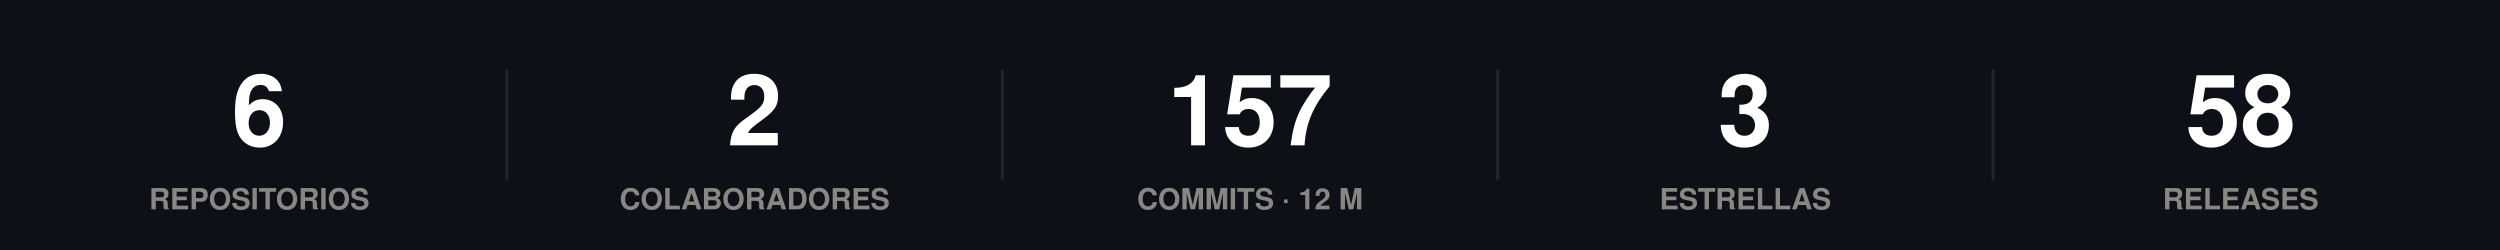
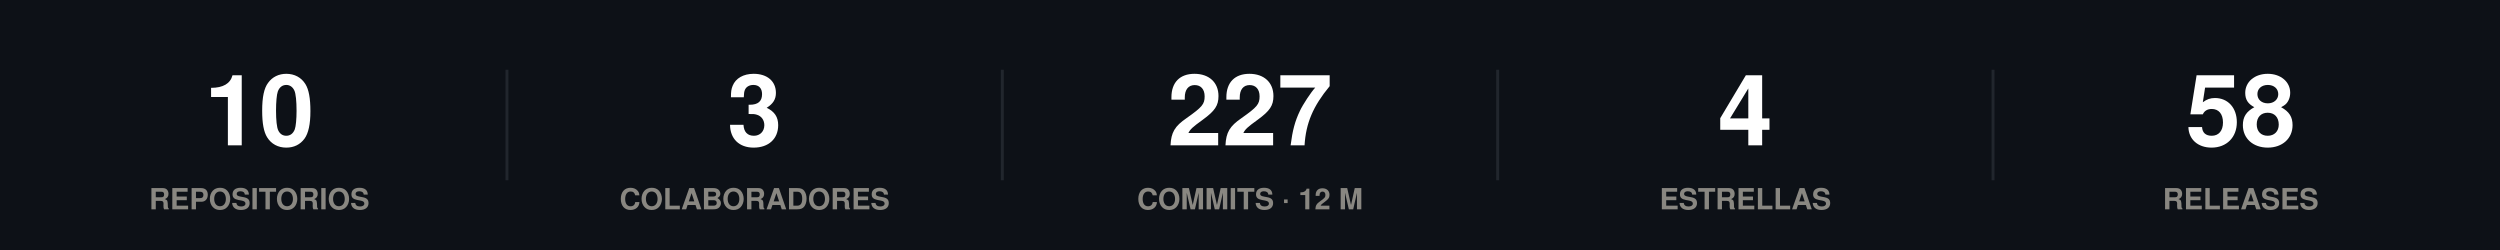
<svg xmlns="http://www.w3.org/2000/svg" width="860" height="86" viewBox="0 0 860 86" role="img">
  <rect width="860" height="86" fill="#0d1117" />
  <style>
@keyframes grow{from{transform:scaleX(0)}}
@keyframes rise{from{opacity:0;transform:translateY(9px)}}
@keyframes fade{from{opacity:0}}
@keyframes draw{to{stroke-dashoffset:0}}
.bar{transform-box:fill-box;transform-origin:left center;animation:grow .9s cubic-bezier(.22,1,.36,1) var(--d,0s) both}
.rise{animation:rise .7s cubic-bezier(.22,1,.36,1) var(--d,0s) both}
.fade{animation:fade .8s ease-out var(--d,0s) both}
.draw{animation:draw 1.7s ease-out .1s both}
@media (prefers-reduced-motion:reduce){
.bar,.rise,.fade,.draw{animation:none;transform:none;opacity:1;stroke-dashoffset:0}
}
</style>
  <g class="rise" style="--d:0.00s">
-     <text x="89.2" y="50" font-family="-apple-system,BlinkMacSystemFont,'Segoe UI',Helvetica,Arial,sans-serif" font-size="34" font-weight="700" fill="#ffffff" text-anchor="middle">6</text>
+     <text x="89.2" y="50" font-family="-apple-system,BlinkMacSystemFont,'Segoe UI',Helvetica,Arial,sans-serif" font-size="34" font-weight="700" fill="#ffffff" text-anchor="middle">10</text>
    <text x="89.2" y="72" font-family="-apple-system,BlinkMacSystemFont,'Segoe UI',Helvetica,Arial,sans-serif" font-size="10" font-weight="600" fill="#898781" text-anchor="middle">REPOSITORIOS</text>
  </g>
  <line x1="174.4" y1="24" x2="174.4" y2="62" stroke="#21262d" stroke-width="1" />
  <g class="rise" style="--d:0.07s">
-     <text x="259.6" y="50" font-family="-apple-system,BlinkMacSystemFont,'Segoe UI',Helvetica,Arial,sans-serif" font-size="34" font-weight="700" fill="#ffffff" text-anchor="middle">2</text>
+     <text x="259.6" y="50" font-family="-apple-system,BlinkMacSystemFont,'Segoe UI',Helvetica,Arial,sans-serif" font-size="34" font-weight="700" fill="#ffffff" text-anchor="middle">3</text>
    <text x="259.6" y="72" font-family="-apple-system,BlinkMacSystemFont,'Segoe UI',Helvetica,Arial,sans-serif" font-size="10" font-weight="600" fill="#898781" text-anchor="middle">COLABORADORES</text>
  </g>
  <line x1="344.8" y1="24" x2="344.8" y2="62" stroke="#21262d" stroke-width="1" />
  <g class="rise" style="--d:0.14s">
-     <text x="430" y="50" font-family="-apple-system,BlinkMacSystemFont,'Segoe UI',Helvetica,Arial,sans-serif" font-size="34" font-weight="700" fill="#ffffff" text-anchor="middle">157</text>
+     <text x="430" y="50" font-family="-apple-system,BlinkMacSystemFont,'Segoe UI',Helvetica,Arial,sans-serif" font-size="34" font-weight="700" fill="#ffffff" text-anchor="middle">227</text>
    <text x="430" y="72" font-family="-apple-system,BlinkMacSystemFont,'Segoe UI',Helvetica,Arial,sans-serif" font-size="10" font-weight="600" fill="#898781" text-anchor="middle">COMMITS · 12 M</text>
  </g>
  <line x1="515.2" y1="24" x2="515.2" y2="62" stroke="#21262d" stroke-width="1" />
  <g class="rise" style="--d:0.21s">
-     <text x="600.4" y="50" font-family="-apple-system,BlinkMacSystemFont,'Segoe UI',Helvetica,Arial,sans-serif" font-size="34" font-weight="700" fill="#ffffff" text-anchor="middle">3</text>
+     <text x="600.4" y="50" font-family="-apple-system,BlinkMacSystemFont,'Segoe UI',Helvetica,Arial,sans-serif" font-size="34" font-weight="700" fill="#ffffff" text-anchor="middle">4</text>
    <text x="600.4" y="72" font-family="-apple-system,BlinkMacSystemFont,'Segoe UI',Helvetica,Arial,sans-serif" font-size="10" font-weight="600" fill="#898781" text-anchor="middle">ESTRELLAS</text>
  </g>
  <line x1="685.6" y1="24" x2="685.6" y2="62" stroke="#21262d" stroke-width="1" />
  <g class="rise" style="--d:0.28s">
    <text x="770.8" y="50" font-family="-apple-system,BlinkMacSystemFont,'Segoe UI',Helvetica,Arial,sans-serif" font-size="34" font-weight="700" fill="#ffffff" text-anchor="middle">58</text>
    <text x="770.8" y="72" font-family="-apple-system,BlinkMacSystemFont,'Segoe UI',Helvetica,Arial,sans-serif" font-size="10" font-weight="600" fill="#898781" text-anchor="middle">RELEASES</text>
  </g>
</svg>
